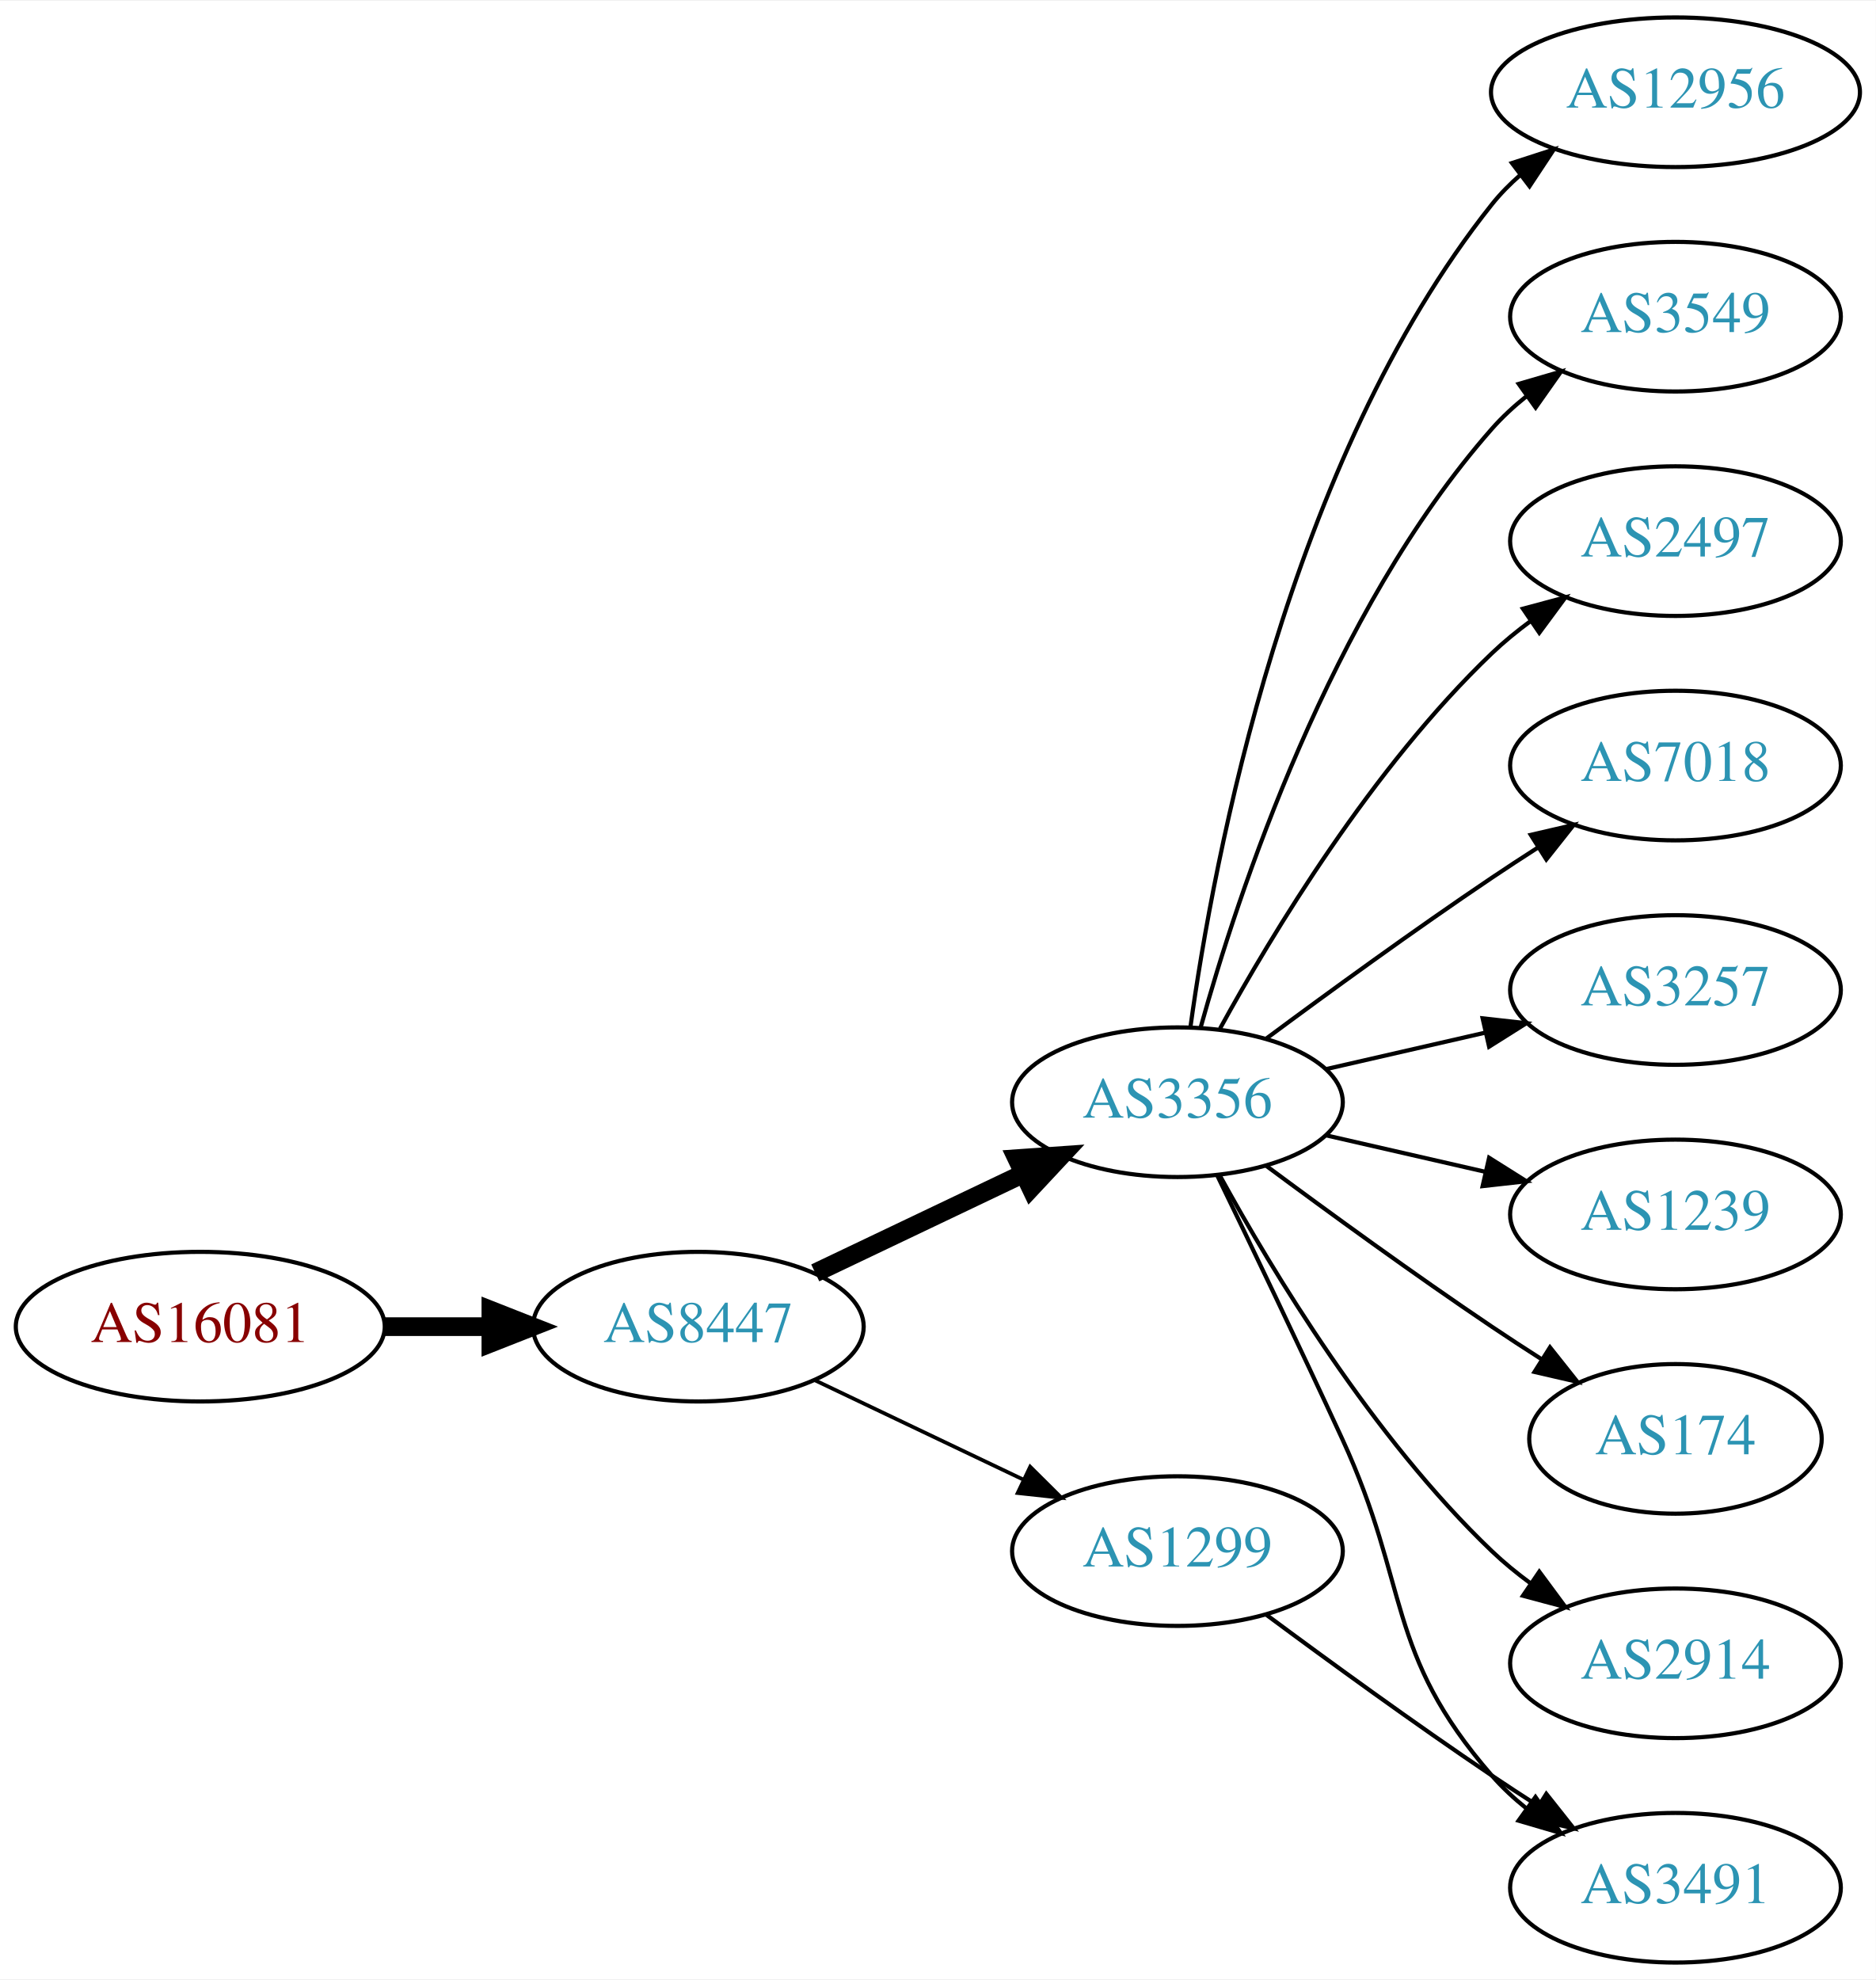
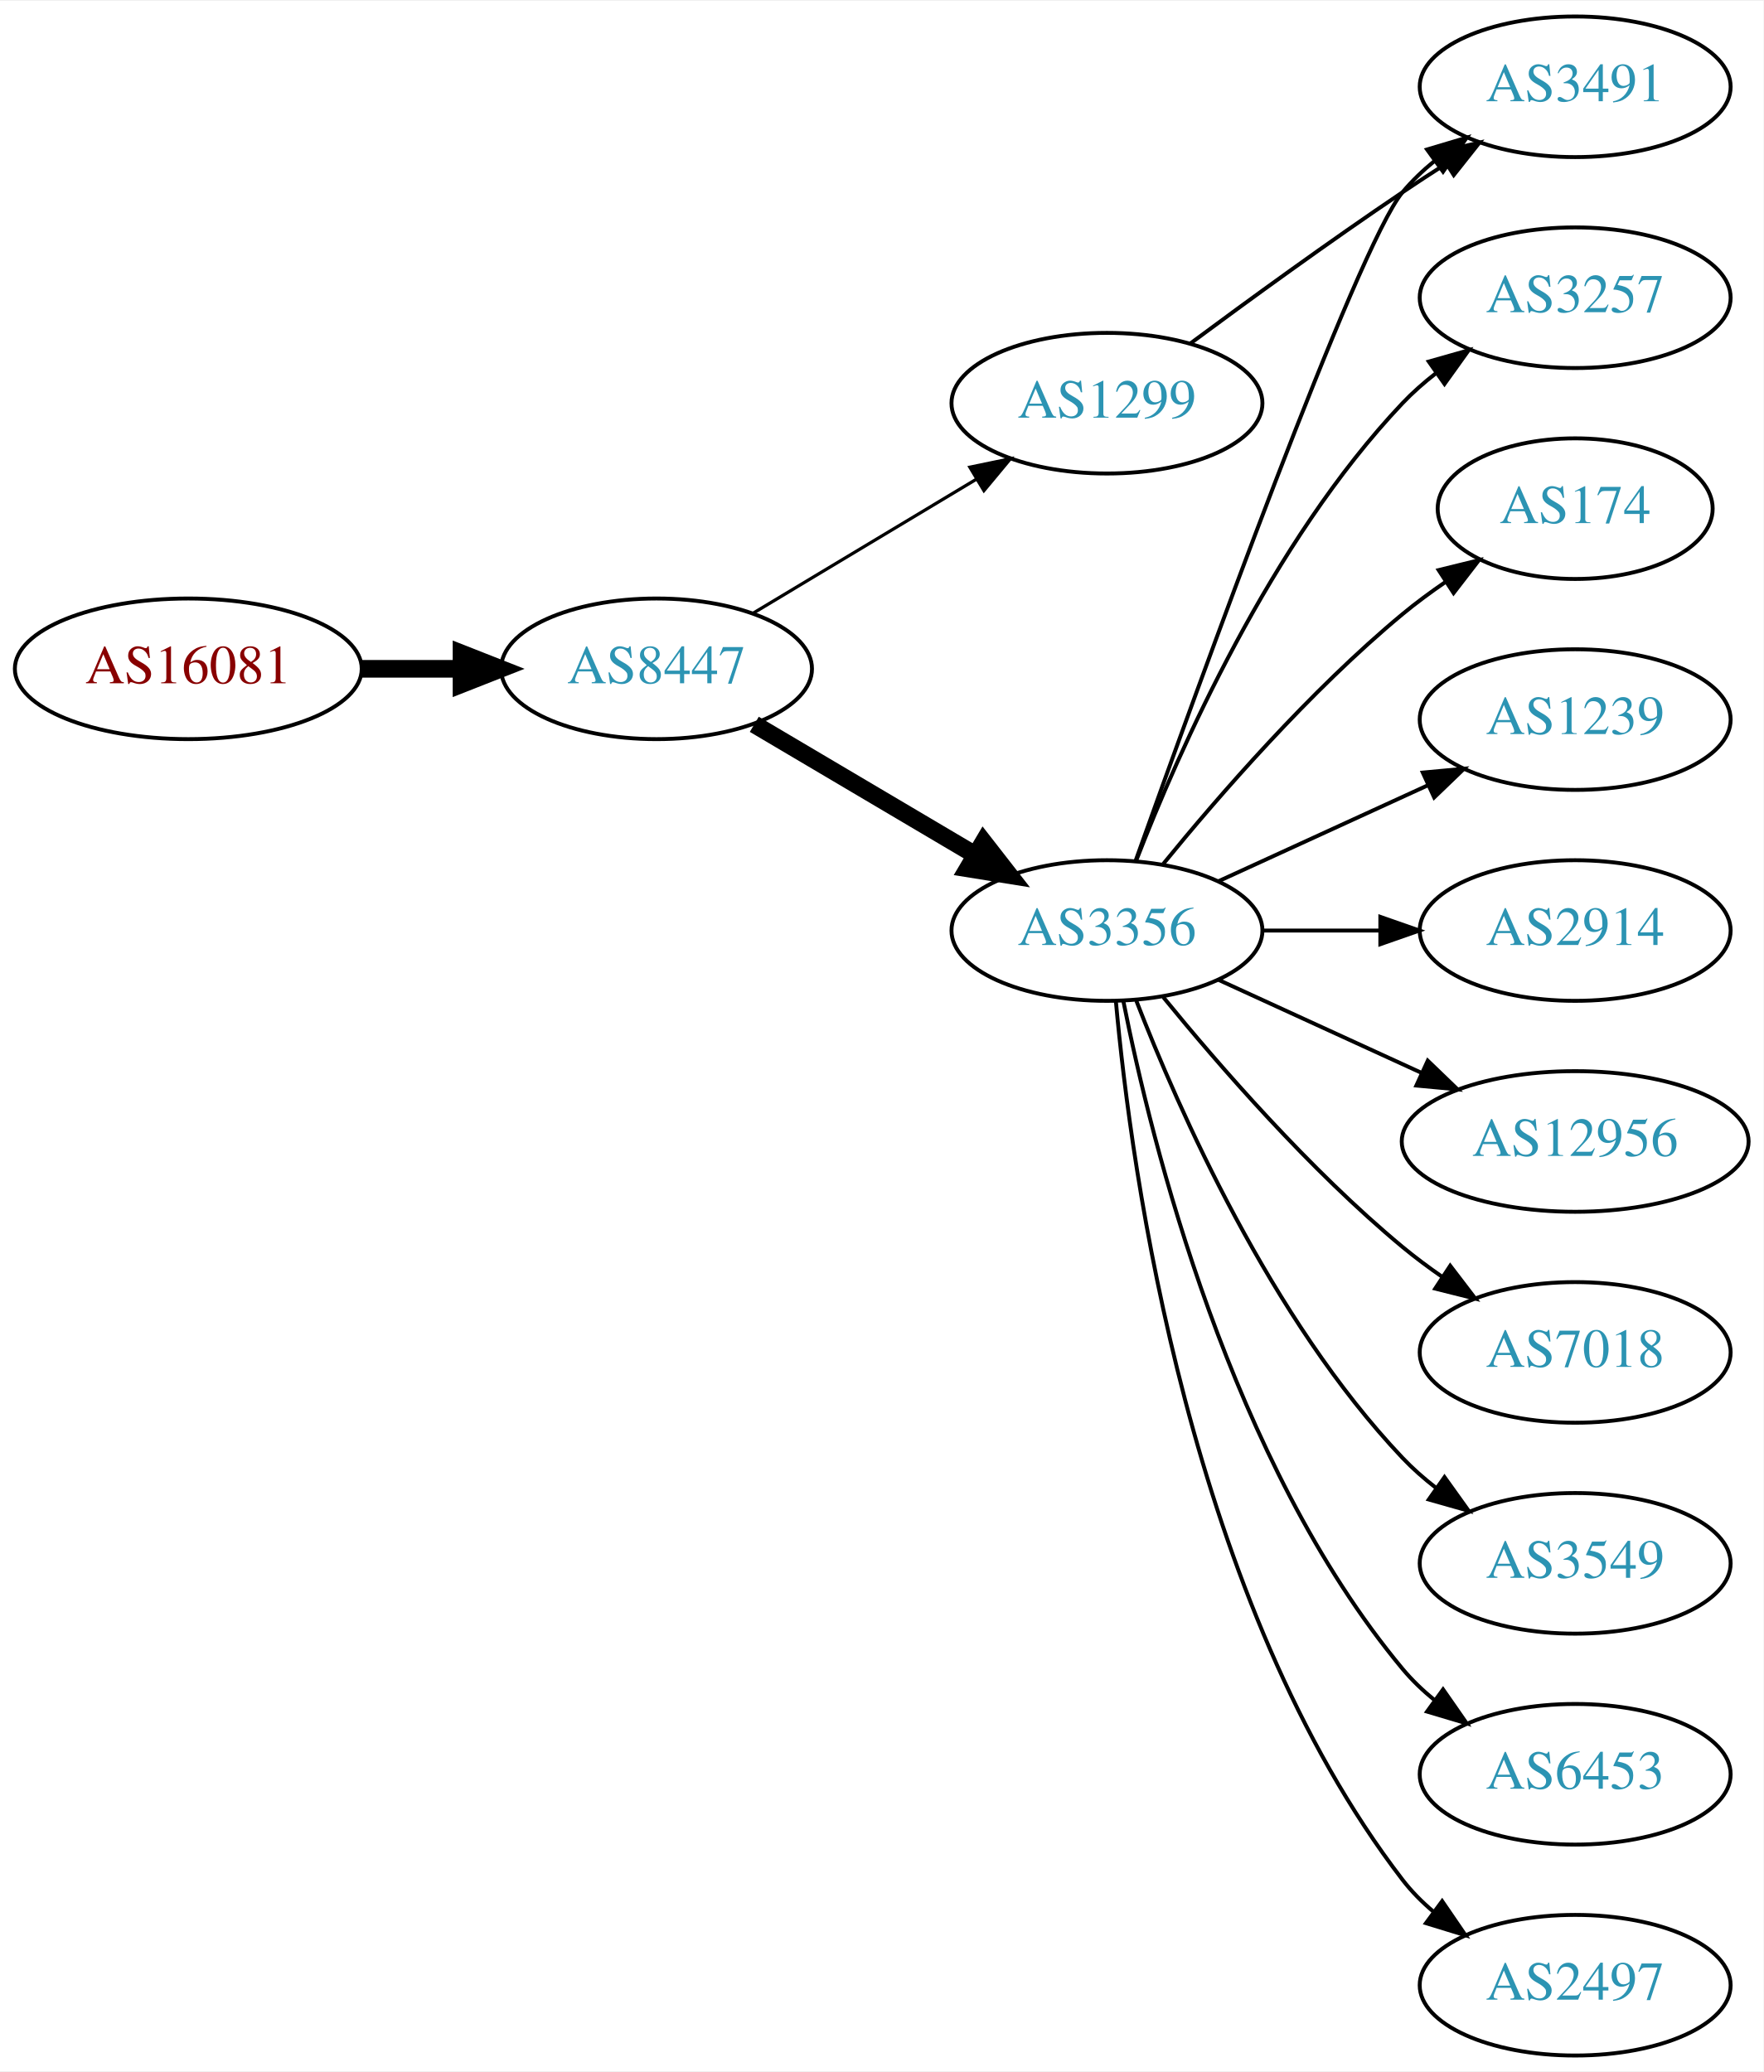
- <svg xmlns="http://www.w3.org/2000/svg" xmlns:xlink="http://www.w3.org/1999/xlink" width="451pt" height="476pt" viewBox="0.00 0.00 451.37 476.00">
-   <g id="graph0" class="graph" transform="scale(1 1) rotate(0) translate(4 472)">
-     <polygon fill="white" stroke="none" points="-4,4 -4,-472 447.37,-472 447.37,4 -4,4" />
+ <svg xmlns="http://www.w3.org/2000/svg" xmlns:xlink="http://www.w3.org/1999/xlink" width="451pt" height="530pt" viewBox="0.00 0.00 451.37 530.00">
+   <g id="graph0" class="graph" transform="scale(1 1) rotate(0) translate(4 526)">
+     <polygon fill="white" stroke="none" points="-4,4 -4,-526 447.37,-526 447.37,4 -4,4" />
    <g id="node1" class="node">
      <g id="a_node1">
        <a xlink:href="/asn/16081" xlink:title="AS16081 ~ Obere Donaustr. 95 [AT]">
-           <ellipse fill="#ffffff" stroke="black" cx="44.196" cy="-153" rx="44.393" ry="18" />
-           <text text-anchor="middle" x="44.196" y="-149.3" font-family="Times,serif" font-size="14.00" fill="#880000">AS16081</text>
+           <ellipse fill="#ffffff" stroke="black" cx="44.196" cy="-355" rx="44.393" ry="18" />
+           <text text-anchor="middle" x="44.196" y="-351.3" font-family="Times,serif" font-size="14.00" fill="#880000">AS16081</text>
        </a>
      </g>
    </g>
    <g id="node2" class="node">
      <g id="a_node2">
        <a xlink:href="/asn/8447" xlink:title="AS8447 ~ A1 Telekom Austria AG [AT]">
-           <ellipse fill="#ffffff" stroke="black" cx="164.039" cy="-153" rx="39.794" ry="18" />
-           <text text-anchor="middle" x="164.039" y="-149.3" font-family="Times,serif" font-size="14.00" fill="#2c94b3">AS8447</text>
+           <ellipse fill="#ffffff" stroke="black" cx="164.039" cy="-355" rx="39.794" ry="18" />
+           <text text-anchor="middle" x="164.039" y="-351.3" font-family="Times,serif" font-size="14.00" fill="#2c94b3">AS8447</text>
        </a>
      </g>
    </g>
    <g id="edge1" class="edge">
-       <path fill="none" stroke="black" stroke-width="4.5" d="M88.407,-153C96.72,-153 105.482,-153 113.965,-153" />
-       <polygon fill="black" stroke="black" stroke-width="4.5" points="114.123,-156.938 124.123,-153 114.123,-149.063 114.123,-156.938" />
+       <path fill="none" stroke="black" stroke-width="4.5" d="M88.407,-355C96.72,-355 105.482,-355 113.965,-355" />
+       <polygon fill="black" stroke="black" stroke-width="4.5" points="114.123,-358.938 124.123,-355 114.123,-351.063 114.123,-358.938" />
    </g>
    <g id="node3" class="node">
      <g id="a_node3">
        <a xlink:href="/asn/3356" xlink:title="AS3356 ~ Level 3 Parent, LLC [US]">
-           <ellipse fill="#ffffff" stroke="black" cx="279.332" cy="-207" rx="39.794" ry="18" />
-           <text text-anchor="middle" x="279.332" y="-203.3" font-family="Times,serif" font-size="14.00" fill="#2c94b3">AS3356</text>
+           <ellipse fill="#ffffff" stroke="black" cx="279.332" cy="-288" rx="39.794" ry="18" />
+           <text text-anchor="middle" x="279.332" y="-284.3" font-family="Times,serif" font-size="14.00" fill="#2c94b3">AS3356</text>
        </a>
      </g>
    </g>
    <g id="edge2" class="edge">
-       <path fill="none" stroke="black" stroke-width="4.5" d="M192.175,-165.934C207.169,-173.081 225.99,-182.052 242.213,-189.785" />
-       <polygon fill="black" stroke="black" stroke-width="4.5" points="240.695,-193.423 251.417,-194.171 244.084,-186.314 240.695,-193.423" />
+       <path fill="none" stroke="black" stroke-width="4.5" d="M189.065,-340.791C205.437,-331.109 227.325,-318.165 245.329,-307.518" />
+       <polygon fill="black" stroke="black" stroke-width="4.5" points="247.737,-310.668 254.34,-302.188 243.728,-303.89 247.737,-310.668" />
    </g>
    <g id="node4" class="node">
      <g id="a_node4">
        <a xlink:href="/asn/1299" xlink:title="AS1299 ~ Telia Carrier [EU]">
-           <ellipse fill="#ffffff" stroke="black" cx="279.332" cy="-99" rx="39.794" ry="18" />
-           <text text-anchor="middle" x="279.332" y="-95.3" font-family="Times,serif" font-size="14.00" fill="#2c94b3">AS1299</text>
+           <ellipse fill="#ffffff" stroke="black" cx="279.332" cy="-423" rx="39.794" ry="18" />
+           <text text-anchor="middle" x="279.332" y="-419.3" font-family="Times,serif" font-size="14.00" fill="#2c94b3">AS1299</text>
        </a>
      </g>
    </g>
    <g id="edge3" class="edge">
-       <path fill="none" stroke="black" stroke-width="0.9" d="M192.175,-140.066C207.169,-132.919 225.99,-123.948 242.213,-116.215" />
-       <polygon fill="black" stroke="black" stroke-width="0.9" points="243.895,-119.291 251.417,-111.829 240.884,-112.972 243.895,-119.291" />
+       <path fill="none" stroke="black" stroke-width="0.818" d="M188.789,-369.255C205.405,-379.229 227.801,-392.671 246.038,-403.617" />
+       <polygon fill="black" stroke="black" stroke-width="0.818" points="244.238,-406.618 254.613,-408.764 247.84,-400.616 244.238,-406.618" />
    </g>
    <g id="node5" class="node">
      <g id="a_node5">
-         <a xlink:href="/asn/12956" xlink:title="AS12956 ~ TELXIUS [ES]">
-           <ellipse fill="#ffffff" stroke="black" cx="399.174" cy="-450" rx="44.393" ry="18" />
-           <text text-anchor="middle" x="399.174" y="-446.3" font-family="Times,serif" font-size="14.00" fill="#2c94b3">AS12956</text>
+         <a xlink:href="/asn/3257" xlink:title="AS3257 ~ GTT [DE]">
+           <ellipse fill="#ffffff" stroke="black" cx="399.174" cy="-450" rx="39.794" ry="18" />
+           <text text-anchor="middle" x="399.174" y="-446.3" font-family="Times,serif" font-size="14.00" fill="#2c94b3">AS3257</text>
        </a>
      </g>
    </g>
    <g id="edge4" class="edge">
-       <path fill="none" stroke="black" d="M282.471,-225.17C287.971,-264.974 305.797,-361.233 354.978,-423 357.016,-425.56 359.368,-427.944 361.899,-430.149" />
-       <polygon fill="black" stroke="black" points="359.82,-432.965 369.901,-436.227 364.054,-427.391 359.82,-432.965" />
+       <path fill="none" stroke="black" d="M286.855,-305.994C297.605,-333.728 321.262,-387.429 354.978,-423 357.564,-425.728 360.481,-428.294 363.55,-430.677" />
+       <polygon fill="black" stroke="black" points="361.704,-433.658 371.898,-436.543 365.728,-427.93 361.704,-433.658" />
    </g>
    <g id="node6" class="node">
      <g id="a_node6">
-         <a xlink:href="/asn/3549" xlink:title="AS3549 ~ Level 3 Parent, LLC [US]">
-           <ellipse fill="#ffffff" stroke="black" cx="399.174" cy="-396" rx="39.794" ry="18" />
-           <text text-anchor="middle" x="399.174" y="-392.3" font-family="Times,serif" font-size="14.00" fill="#2c94b3">AS3549</text>
+         <a xlink:href="/asn/174" xlink:title="AS174 ~ Cogent Communications [US]">
+           <ellipse fill="#ffffff" stroke="black" cx="399.174" cy="-396" rx="35.194" ry="18" />
+           <text text-anchor="middle" x="399.174" y="-392.3" font-family="Times,serif" font-size="14.00" fill="#2c94b3">AS174</text>
        </a>
      </g>
    </g>
    <g id="edge5" class="edge">
-       <path fill="none" stroke="black" d="M284.904,-224.946C293.81,-256.995 316.094,-324.842 354.978,-369 357.462,-371.821 360.312,-374.449 363.337,-376.871" />
-       <polygon fill="black" stroke="black" points="361.455,-379.828 371.627,-382.791 365.523,-374.131 361.455,-379.828" />
+       <path fill="none" stroke="black" d="M293.751,-305.065C307.865,-322.375 331.28,-349.345 354.978,-369 358.441,-371.872 362.234,-374.669 366.088,-377.308" />
+       <polygon fill="black" stroke="black" points="364.231,-380.275 374.521,-382.797 368.05,-374.408 364.231,-380.275" />
    </g>
    <g id="node7" class="node">
      <g id="a_node7">
-         <a xlink:href="/asn/2497" xlink:title="AS2497 ~ Internet Initiative Japan Inc. [JP]">
+         <a xlink:href="/asn/1239" xlink:title="AS1239 ~ Sprint [US]">
          <ellipse fill="#ffffff" stroke="black" cx="399.174" cy="-342" rx="39.794" ry="18" />
-           <text text-anchor="middle" x="399.174" y="-338.3" font-family="Times,serif" font-size="14.00" fill="#2c94b3">AS2497</text>
+           <text text-anchor="middle" x="399.174" y="-338.3" font-family="Times,serif" font-size="14.00" fill="#2c94b3">AS1239</text>
        </a>
      </g>
    </g>
    <g id="edge6" class="edge">
-       <path fill="none" stroke="black" d="M289.573,-224.713C302.118,-247.561 326.295,-287.611 354.978,-315 357.846,-317.739 361.035,-320.347 364.344,-322.785" />
-       <polygon fill="black" stroke="black" points="362.468,-325.742 372.704,-328.477 366.407,-319.956 362.468,-325.742" />
+       <path fill="none" stroke="black" d="M307.96,-300.661C323.917,-307.973 344.188,-317.261 361.471,-325.181" />
+       <polygon fill="black" stroke="black" points="360.169,-328.435 370.718,-329.419 363.085,-322.071 360.169,-328.435" />
    </g>
    <g id="node8" class="node">
      <g id="a_node8">
-         <a xlink:href="/asn/7018" xlink:title="AS7018 ~ AT&amp;T Services, Inc. [US]">
-           <ellipse fill="#ffffff" stroke="black" cx="399.174" cy="-288" rx="39.794" ry="18" />
-           <text text-anchor="middle" x="399.174" y="-284.3" font-family="Times,serif" font-size="14.00" fill="#2c94b3">AS7018</text>
+         <a xlink:href="/asn/3491" xlink:title="AS3491 ~ PCCW Global, Inc. [US]">
+           <ellipse fill="#ffffff" stroke="black" cx="399.174" cy="-504" rx="39.794" ry="18" />
+           <text text-anchor="middle" x="399.174" y="-500.3" font-family="Times,serif" font-size="14.00" fill="#2c94b3">AS3491</text>
        </a>
      </g>
    </g>
    <g id="edge7" class="edge">
-       <path fill="none" stroke="black" d="M300.662,-222.277C315.524,-233.304 336.269,-248.407 354.978,-261 358.527,-263.389 362.277,-265.839 366.026,-268.242" />
-       <polygon fill="black" stroke="black" points="364.352,-271.325 374.674,-273.712 368.094,-265.409 364.352,-271.325" />
+       <path fill="none" stroke="black" d="M286.662,-305.86C302.502,-350.267 343.411,-463.103 354.978,-477 357.383,-479.889 360.179,-482.563 363.172,-485.013" />
+       <polygon fill="black" stroke="black" points="361.26,-487.95 371.415,-490.973 365.361,-482.277 361.26,-487.95" />
    </g>
    <g id="node9" class="node">
      <g id="a_node9">
-         <a xlink:href="/asn/3491" xlink:title="AS3491 ~ PCCW Global, Inc. [US]">
-           <ellipse fill="#ffffff" stroke="black" cx="399.174" cy="-18" rx="39.794" ry="18" />
-           <text text-anchor="middle" x="399.174" y="-14.3" font-family="Times,serif" font-size="14.00" fill="#2c94b3">AS3491</text>
+         <a xlink:href="/asn/2914" xlink:title="AS2914 ~ NTT America, Inc. [US]">
+           <ellipse fill="#ffffff" stroke="black" cx="399.174" cy="-288" rx="39.794" ry="18" />
+           <text text-anchor="middle" x="399.174" y="-284.3" font-family="Times,serif" font-size="14.00" fill="#2c94b3">AS2914</text>
        </a>
      </g>
    </g>
    <g id="edge8" class="edge">
-       <path fill="none" stroke="black" d="M288.913,-189.367C296.837,-173.002 308.873,-147.935 318.978,-126 335.462,-90.219 329.144,-74.742 354.978,-45 357.443,-42.162 360.28,-39.523 363.297,-37.094" />
-       <polygon fill="black" stroke="black" points="365.484,-39.833 371.575,-31.164 361.408,-34.142 365.484,-39.833" />
+       <path fill="none" stroke="black" d="M319.244,-288C328.798,-288 339.147,-288 349.11,-288" />
+       <polygon fill="black" stroke="black" points="349.302,-291.5 359.302,-288 349.302,-284.5 349.302,-291.5" />
    </g>
    <g id="node10" class="node">
      <g id="a_node10">
-         <a xlink:href="/asn/3257" xlink:title="AS3257 ~ GTT [DE]">
-           <ellipse fill="#ffffff" stroke="black" cx="399.174" cy="-234" rx="39.794" ry="18" />
-           <text text-anchor="middle" x="399.174" y="-230.3" font-family="Times,serif" font-size="14.00" fill="#2c94b3">AS3257</text>
+         <a xlink:href="/asn/12956" xlink:title="AS12956 ~ TELXIUS [ES]">
+           <ellipse fill="#ffffff" stroke="black" cx="399.174" cy="-234" rx="44.393" ry="18" />
+           <text text-anchor="middle" x="399.174" y="-230.3" font-family="Times,serif" font-size="14.00" fill="#2c94b3">AS12956</text>
        </a>
      </g>
    </g>
    <g id="edge9" class="edge">
-       <path fill="none" stroke="black" d="M315.051,-214.955C327.051,-217.704 340.672,-220.825 353.364,-223.733" />
-       <polygon fill="black" stroke="black" points="352.767,-227.187 363.296,-226.009 354.33,-220.364 352.767,-227.187" />
+       <path fill="none" stroke="black" d="M307.96,-275.339C323.458,-268.238 343.025,-259.272 359.971,-251.506" />
+       <polygon fill="black" stroke="black" points="361.441,-254.683 369.074,-247.335 358.525,-248.319 361.441,-254.683" />
    </g>
    <g id="node11" class="node">
      <g id="a_node11">
-         <a xlink:href="/asn/1239" xlink:title="AS1239 ~ Sprint [US]">
+         <a xlink:href="/asn/7018" xlink:title="AS7018 ~ AT&amp;T Services, Inc. [US]">
          <ellipse fill="#ffffff" stroke="black" cx="399.174" cy="-180" rx="39.794" ry="18" />
-           <text text-anchor="middle" x="399.174" y="-176.3" font-family="Times,serif" font-size="14.00" fill="#2c94b3">AS1239</text>
+           <text text-anchor="middle" x="399.174" y="-176.3" font-family="Times,serif" font-size="14.00" fill="#2c94b3">AS7018</text>
        </a>
      </g>
    </g>
    <g id="edge10" class="edge">
-       <path fill="none" stroke="black" d="M315.051,-199.045C327.051,-196.296 340.672,-193.175 353.364,-190.267" />
-       <polygon fill="black" stroke="black" points="354.33,-193.636 363.296,-187.991 352.767,-186.813 354.33,-193.636" />
+       <path fill="none" stroke="black" d="M293.751,-270.935C307.865,-253.625 331.28,-226.655 354.978,-207 358.194,-204.332 361.695,-201.73 365.265,-199.259" />
+       <polygon fill="black" stroke="black" points="367.189,-202.183 373.622,-193.764 363.343,-196.334 367.189,-202.183" />
    </g>
    <g id="node12" class="node">
      <g id="a_node12">
-         <a xlink:href="/asn/174" xlink:title="AS174 ~ Cogent Communications [US]">
-           <ellipse fill="#ffffff" stroke="black" cx="399.174" cy="-126" rx="35.194" ry="18" />
-           <text text-anchor="middle" x="399.174" y="-122.3" font-family="Times,serif" font-size="14.00" fill="#2c94b3">AS174</text>
+         <a xlink:href="/asn/3549" xlink:title="AS3549 ~ Level 3 Parent, LLC [US]">
+           <ellipse fill="#ffffff" stroke="black" cx="399.174" cy="-126" rx="39.794" ry="18" />
+           <text text-anchor="middle" x="399.174" y="-122.3" font-family="Times,serif" font-size="14.00" fill="#2c94b3">AS3549</text>
        </a>
      </g>
    </g>
    <g id="edge11" class="edge">
-       <path fill="none" stroke="black" d="M300.662,-191.723C315.524,-180.696 336.269,-165.593 354.978,-153 358.795,-150.431 362.845,-147.79 366.876,-145.214" />
-       <polygon fill="black" stroke="black" points="368.98,-148.025 375.57,-139.729 365.245,-142.105 368.98,-148.025" />
+       <path fill="none" stroke="black" d="M286.855,-270.006C297.605,-242.272 321.262,-188.571 354.978,-153 357.564,-150.272 360.481,-147.706 363.55,-145.323" />
+       <polygon fill="black" stroke="black" points="365.728,-148.07 371.898,-139.457 361.704,-142.342 365.728,-148.07" />
    </g>
    <g id="node13" class="node">
      <g id="a_node13">
-         <a xlink:href="/asn/2914" xlink:title="AS2914 ~ NTT America, Inc. [US]">
+         <a xlink:href="/asn/6453" xlink:title="AS6453 ~ TATA COMMUNICATIONS (AMERICA) INC [US]">
          <ellipse fill="#ffffff" stroke="black" cx="399.174" cy="-72" rx="39.794" ry="18" />
-           <text text-anchor="middle" x="399.174" y="-68.3" font-family="Times,serif" font-size="14.00" fill="#2c94b3">AS2914</text>
+           <text text-anchor="middle" x="399.174" y="-68.3" font-family="Times,serif" font-size="14.00" fill="#2c94b3">AS6453</text>
        </a>
      </g>
    </g>
    <g id="edge12" class="edge">
-       <path fill="none" stroke="black" d="M289.573,-189.287C302.118,-166.439 326.295,-126.389 354.978,-99 357.846,-96.261 361.035,-93.653 364.344,-91.215" />
-       <polygon fill="black" stroke="black" points="366.407,-94.044 372.704,-85.523 362.468,-88.258 366.407,-94.044" />
+       <path fill="none" stroke="black" d="M283.53,-269.927C290.694,-233.859 310.968,-151.875 354.978,-99 357.383,-96.111 360.179,-93.437 363.172,-90.987" />
+       <polygon fill="black" stroke="black" points="365.361,-93.722 371.415,-85.027 361.26,-88.05 365.361,-93.722" />
+     </g>
+     <g id="node14" class="node">
+       <g id="a_node14">
+         <a xlink:href="/asn/2497" xlink:title="AS2497 ~ Internet Initiative Japan Inc. [JP]">
+           <ellipse fill="#ffffff" stroke="black" cx="399.174" cy="-18" rx="39.794" ry="18" />
+           <text text-anchor="middle" x="399.174" y="-14.3" font-family="Times,serif" font-size="14.00" fill="#2c94b3">AS2497</text>
+         </a>
+       </g>
    </g>
    <g id="edge13" class="edge">
-       <path fill="none" stroke="black" d="M300.662,-83.723C315.524,-72.696 336.269,-57.593 354.978,-45 358.527,-42.611 362.277,-40.161 366.026,-37.758" />
-       <polygon fill="black" stroke="black" points="368.094,-40.591 374.674,-32.288 364.352,-34.675 368.094,-40.591" />
+       <path fill="none" stroke="black" d="M281.616,-269.883C285.514,-226.668 300.531,-115.869 354.978,-45 357.268,-42.02 359.988,-39.284 362.932,-36.795" />
+       <polygon fill="black" stroke="black" points="365.126,-39.527 371.109,-30.782 360.979,-33.888 365.126,-39.527" />
+     </g>
+     <g id="edge14" class="edge">
+       <path fill="none" stroke="black" d="M300.662,-438.277C315.524,-449.304 336.269,-464.407 354.978,-477 358.527,-479.389 362.277,-481.839 366.026,-484.242" />
+       <polygon fill="black" stroke="black" points="364.352,-487.325 374.674,-489.712 368.094,-481.409 364.352,-487.325" />
    </g>
  </g>
</svg>
